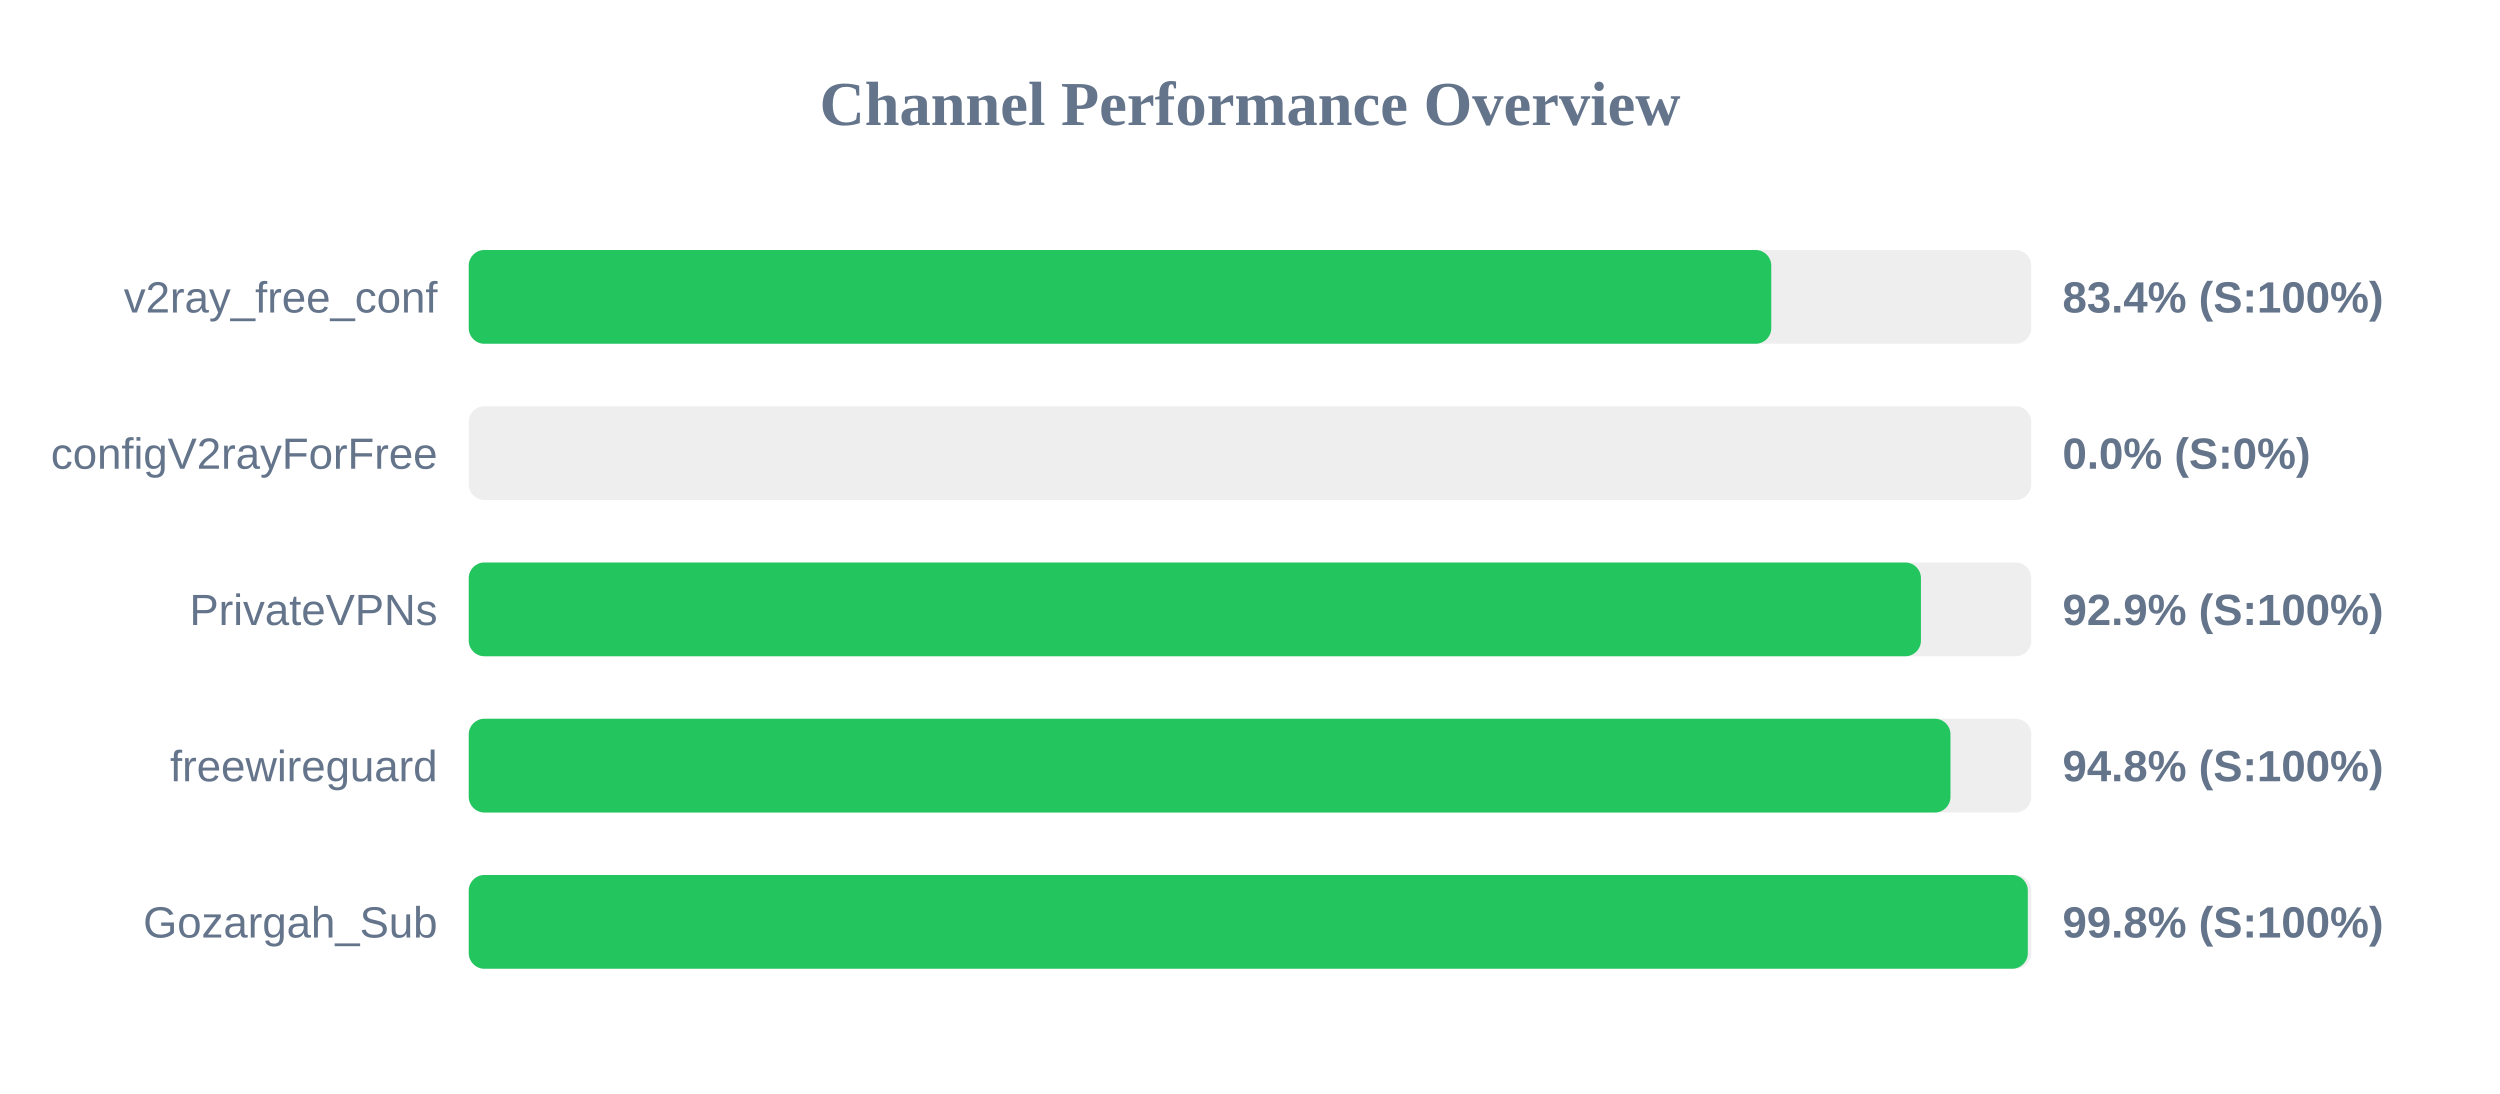
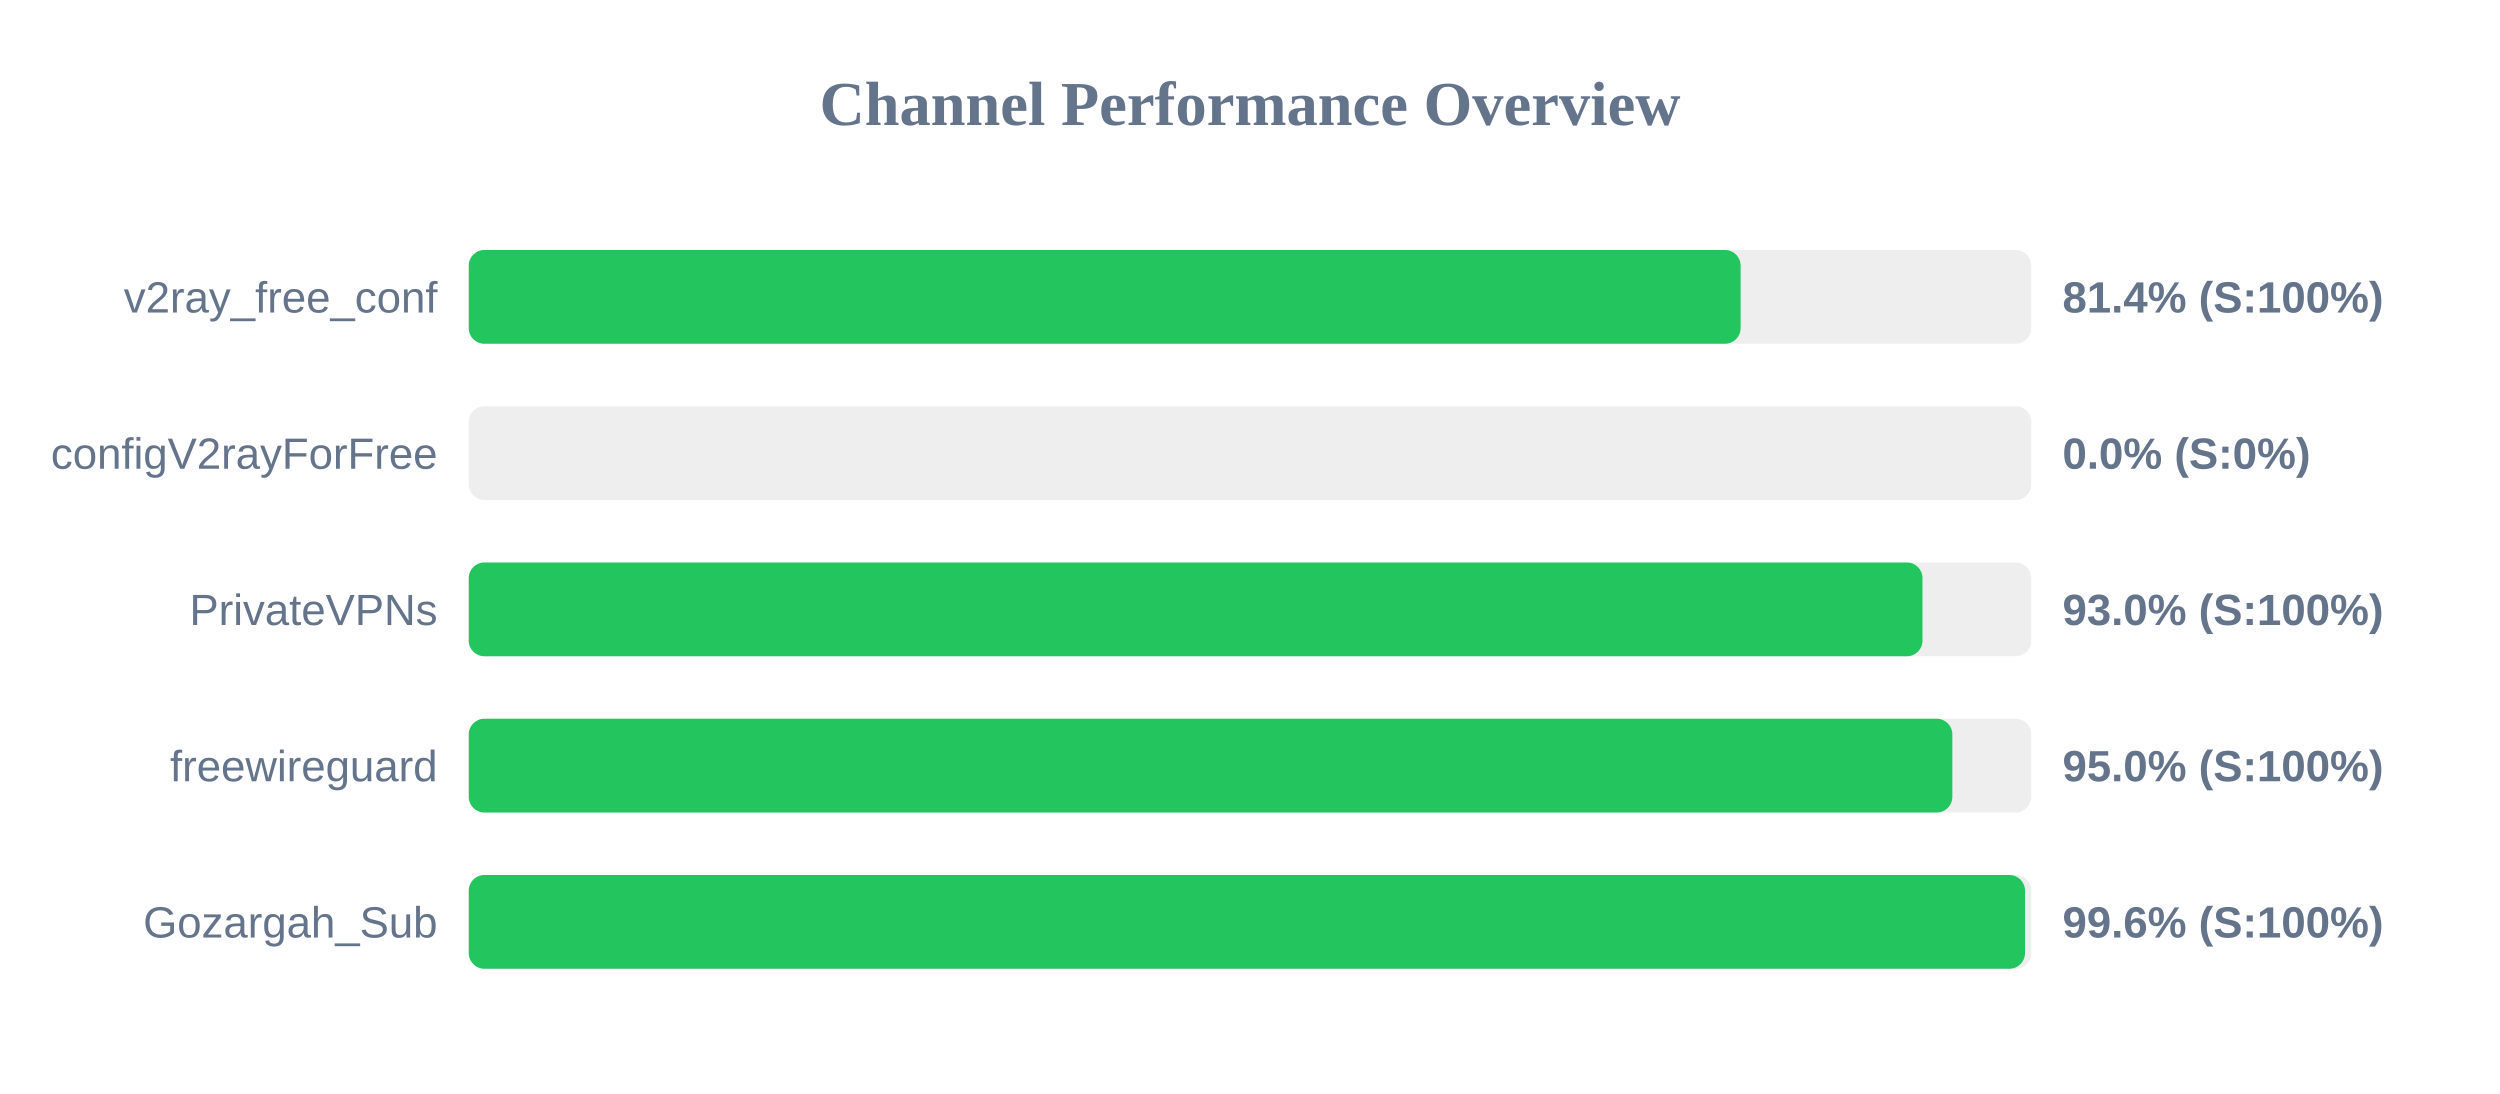
<svg xmlns="http://www.w3.org/2000/svg" width="800" height="350" version="1.1">
  <style>
        .row { font: 14px Arial; fill: #64748b; }
        .score { font: bold 14px Arial; fill: #64748b; }
    </style>
  <text x="400" y="40" text-anchor="middle" font-size="20px" font-weight="bold" fill="#64748b">Channel Performance Overview</text>
  <rect x="150" y="80" width="500" height="30" fill="#eee" rx="5" />
-   <rect x="150" y="80" width="416.8" height="30" fill="#22c55e" rx="5" />
+   <rect x="150" y="80" width="407.0" height="30" fill="#22c55e" rx="5" />
  <text x="140" y="100" text-anchor="end" class="row">v2ray_free_conf</text>
-   <text x="660" y="100" text-anchor="start" class="score">83.4% (S:100%)</text>
+   <text x="660" y="100" text-anchor="start" class="score">81.4% (S:100%)</text>
  <rect x="150" y="130" width="500" height="30" fill="#eee" rx="5" />
  <rect x="150" y="130" width="0.0" height="30" fill="#ef4444" rx="5" />
  <text x="140" y="150" text-anchor="end" class="row">configV2rayForFree</text>
  <text x="660" y="150" text-anchor="start" class="score">0.0% (S:0%)</text>
  <rect x="150" y="180" width="500" height="30" fill="#eee" rx="5" />
-   <rect x="150" y="180" width="464.7" height="30" fill="#22c55e" rx="5" />
+   <rect x="150" y="180" width="465.2" height="30" fill="#22c55e" rx="5" />
  <text x="140" y="200" text-anchor="end" class="row">PrivateVPNs</text>
-   <text x="660" y="200" text-anchor="start" class="score">92.9% (S:100%)</text>
+   <text x="660" y="200" text-anchor="start" class="score">93.0% (S:100%)</text>
  <rect x="150" y="230" width="500" height="30" fill="#eee" rx="5" />
-   <rect x="150" y="230" width="474.15" height="30" fill="#22c55e" rx="5" />
+   <rect x="150" y="230" width="474.75" height="30" fill="#22c55e" rx="5" />
  <text x="140" y="250" text-anchor="end" class="row">freewireguard</text>
-   <text x="660" y="250" text-anchor="start" class="score">94.8% (S:100%)</text>
+   <text x="660" y="250" text-anchor="start" class="score">95.0% (S:100%)</text>
  <rect x="150" y="280" width="500" height="30" fill="#eee" rx="5" />
-   <rect x="150" y="280" width="498.9" height="30" fill="#22c55e" rx="5" />
+   <rect x="150" y="280" width="498.0" height="30" fill="#22c55e" rx="5" />
  <text x="140" y="300" text-anchor="end" class="row">Gozargah_Sub</text>
-   <text x="660" y="300" text-anchor="start" class="score">99.8% (S:100%)</text>
+   <text x="660" y="300" text-anchor="start" class="score">99.6% (S:100%)</text>
</svg>
